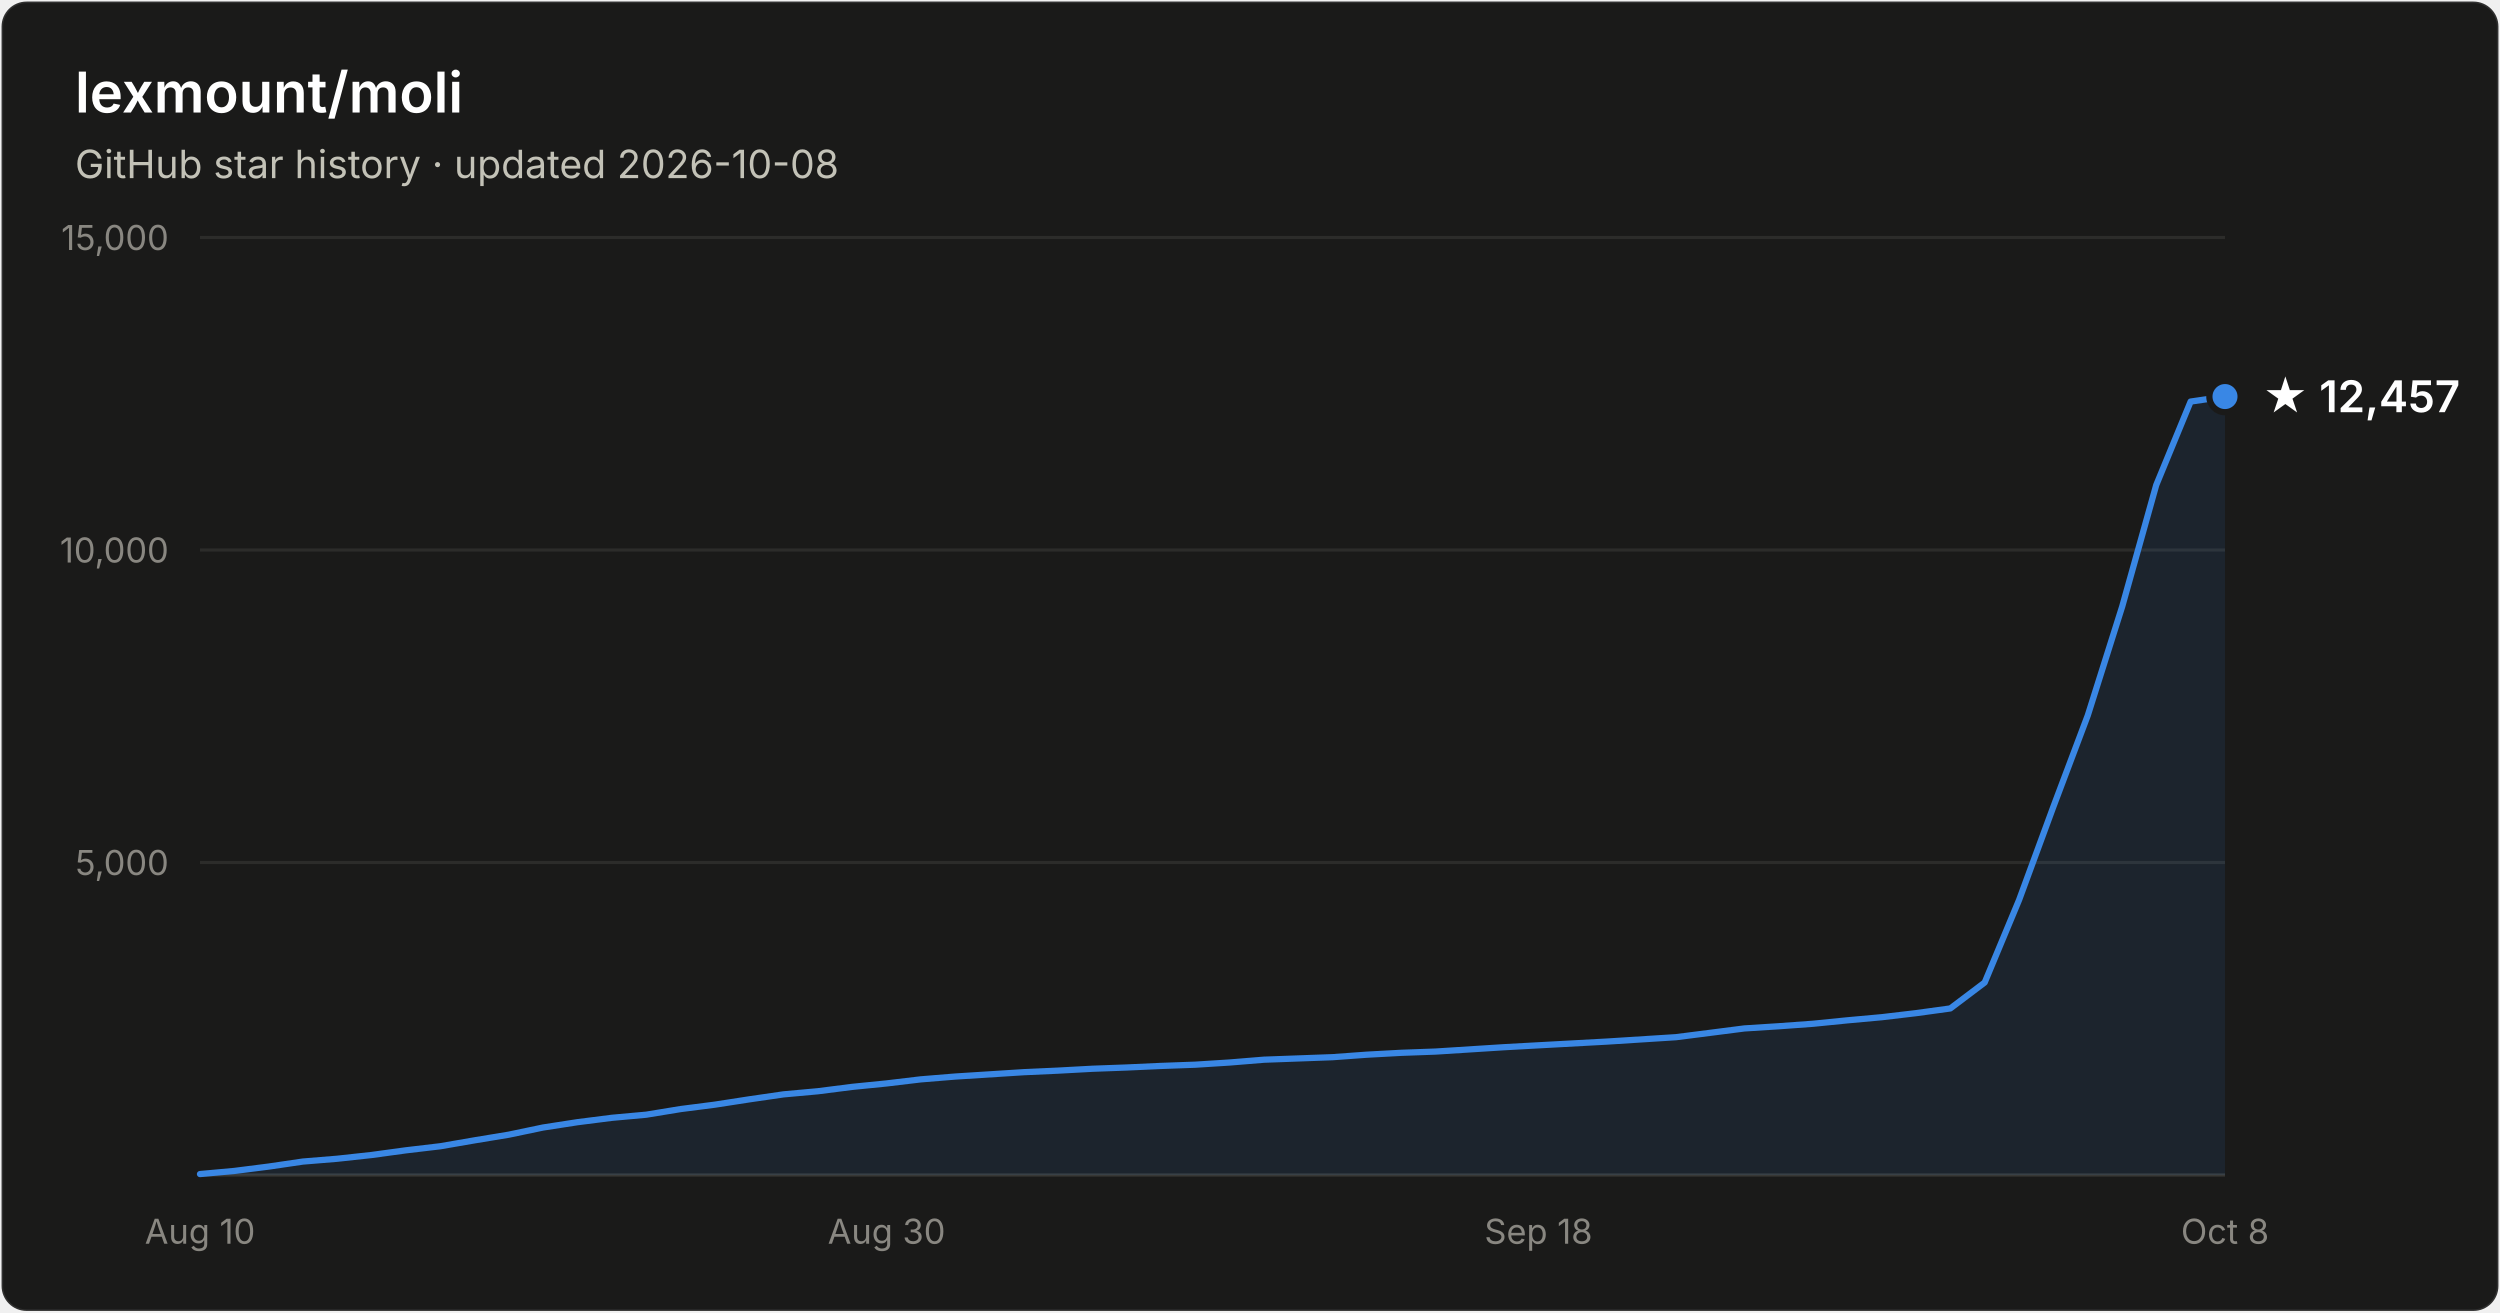
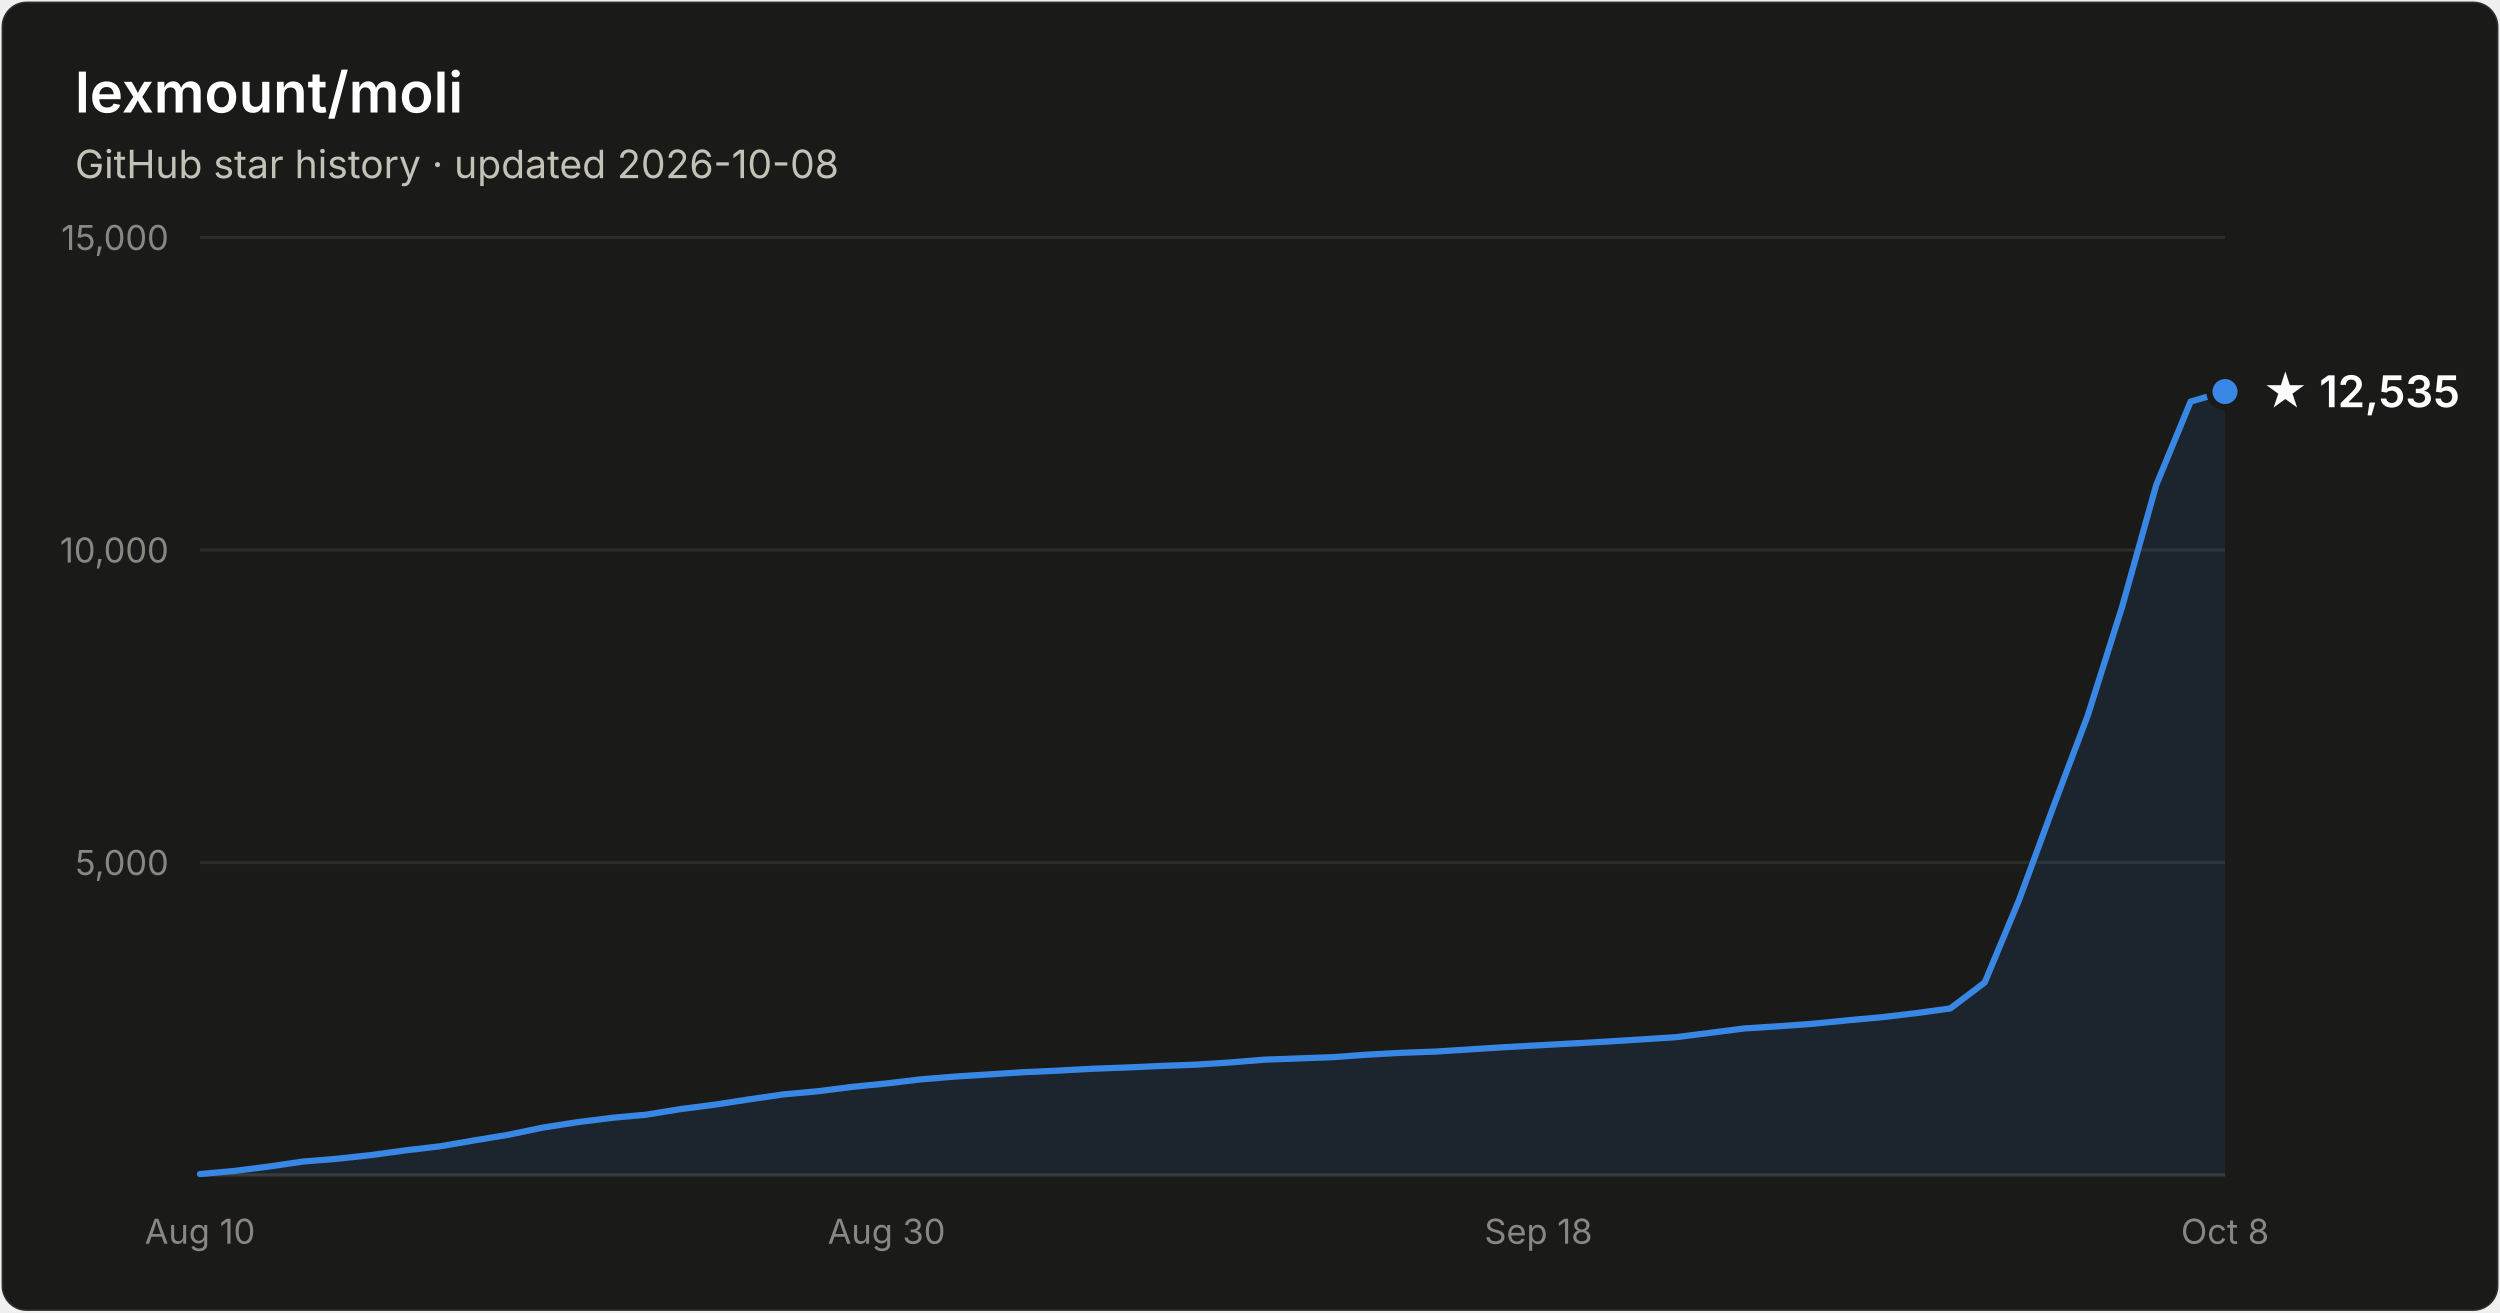
- <svg xmlns="http://www.w3.org/2000/svg" width="800" height="420" viewBox="0 0 800 420" font-family="system-ui, -apple-system, Segoe UI, sans-serif" role="img" aria-label="Star history of lexmount/moli: 12,457 stars as of 2026-10-08">
+ <svg xmlns="http://www.w3.org/2000/svg" width="800" height="420" viewBox="0 0 800 420" font-family="system-ui, -apple-system, Segoe UI, sans-serif" role="img" aria-label="Star history of lexmount/moli: 12,535 stars as of 2026-10-08">
  <rect x="0.5" y="0.5" width="799" height="419" rx="8" fill="#1a1a19" stroke="rgba(255,255,255,0.10)" />
  <text x="24" y="36" fill="#ffffff" font-size="18" font-weight="600">lexmount/moli</text>
  <text x="24" y="57" fill="#c3c2b7" font-size="12.5">GitHub star history · updated 2026-10-08</text>
  <line x1="64" y1="276.0" x2="712" y2="276.0" stroke="#2c2c2a" stroke-width="1" />
  <text x="54" y="280.0" text-anchor="end" fill="#898781" font-size="11" style="font-variant-numeric:tabular-nums">5,000</text>
  <line x1="64" y1="176.0" x2="712" y2="176.0" stroke="#2c2c2a" stroke-width="1" />
  <text x="54" y="180.0" text-anchor="end" fill="#898781" font-size="11" style="font-variant-numeric:tabular-nums">10,000</text>
  <line x1="64" y1="76.0" x2="712" y2="76.0" stroke="#2c2c2a" stroke-width="1" />
  <text x="54" y="80.0" text-anchor="end" fill="#898781" font-size="11" style="font-variant-numeric:tabular-nums">15,000</text>
  <line x1="64" y1="376" x2="712" y2="376" stroke="#383835" stroke-width="1" />
  <text x="64.0" y="398" text-anchor="middle" fill="#898781" font-size="11" style="font-variant-numeric:tabular-nums">Aug 10</text>
  <text x="283.7" y="398" text-anchor="middle" fill="#898781" font-size="11" style="font-variant-numeric:tabular-nums">Aug 30</text>
  <text x="492.3" y="398" text-anchor="middle" fill="#898781" font-size="11" style="font-variant-numeric:tabular-nums">Sep 18</text>
  <text x="712.0" y="398" text-anchor="middle" fill="#898781" font-size="11" style="font-variant-numeric:tabular-nums">Oct 8</text>
-   <path d="M64.0 375.7 L75.0 374.7 L86.0 373.3 L96.9 371.7 L107.9 370.8 L118.9 369.6 L129.9 368.1 L140.9 366.8 L151.9 364.9 L162.8 363.1 L173.8 360.8 L184.8 359.1 L195.8 357.7 L206.8 356.7 L217.8 354.9 L228.7 353.5 L239.7 351.8 L250.7 350.2 L261.7 349.2 L272.7 347.8 L283.7 346.7 L294.6 345.4 L305.6 344.5 L316.6 343.8 L327.6 343.1 L338.6 342.6 L349.6 342.0 L360.5 341.6 L371.5 341.1 L382.5 340.7 L393.5 340.0 L404.5 339.1 L415.5 338.7 L426.4 338.3 L437.4 337.5 L448.4 336.9 L459.4 336.5 L470.4 335.8 L481.4 335.1 L492.3 334.5 L503.3 333.9 L514.3 333.3 L525.3 332.6 L536.3 331.9 L547.3 330.5 L558.2 329.1 L569.2 328.4 L580.2 327.6 L591.2 326.5 L602.2 325.5 L613.2 324.2 L624.1 322.7 L635.1 314.4 L646.1 288.0 L657.1 258.1 L668.1 228.9 L679.1 194.1 L690.0 155.2 L701.0 128.5 L712.0 126.9 L712.0 376 L64.0 376 Z" fill="#3987e5" fill-opacity="0.1" />
-   <path d="M64.0 375.7 L75.0 374.7 L86.0 373.3 L96.9 371.7 L107.9 370.8 L118.9 369.6 L129.9 368.1 L140.9 366.8 L151.9 364.9 L162.8 363.1 L173.8 360.8 L184.8 359.1 L195.8 357.7 L206.8 356.7 L217.8 354.9 L228.7 353.5 L239.7 351.8 L250.7 350.2 L261.7 349.2 L272.7 347.8 L283.7 346.7 L294.6 345.4 L305.6 344.5 L316.6 343.8 L327.6 343.1 L338.6 342.6 L349.6 342.0 L360.5 341.6 L371.5 341.1 L382.5 340.7 L393.5 340.0 L404.5 339.1 L415.5 338.7 L426.4 338.3 L437.4 337.5 L448.4 336.9 L459.4 336.5 L470.4 335.8 L481.4 335.1 L492.3 334.5 L503.3 333.9 L514.3 333.3 L525.3 332.6 L536.3 331.9 L547.3 330.5 L558.2 329.1 L569.2 328.4 L580.2 327.6 L591.2 326.5 L602.2 325.5 L613.2 324.2 L624.1 322.7 L635.1 314.4 L646.1 288.0 L657.1 258.1 L668.1 228.9 L679.1 194.1 L690.0 155.2 L701.0 128.5 L712.0 126.9" fill="none" stroke="#3987e5" stroke-width="2" stroke-linejoin="round" stroke-linecap="round" />
-   <circle cx="712.0" cy="126.9" r="5" fill="#3987e5" stroke="#1a1a19" stroke-width="2" />
-   <text x="724.0" y="131.9" fill="#ffffff" font-size="14" font-weight="600">★ 12,457</text>
+   <path d="M64.0 375.7 L75.0 374.7 L86.0 373.3 L96.9 371.7 L107.9 370.8 L118.9 369.6 L129.9 368.1 L140.9 366.8 L151.9 364.9 L162.8 363.1 L173.8 360.8 L184.8 359.1 L195.8 357.7 L206.8 356.7 L217.8 354.9 L228.7 353.5 L239.7 351.8 L250.7 350.2 L261.7 349.2 L272.7 347.8 L283.7 346.7 L294.6 345.4 L305.6 344.5 L316.6 343.8 L327.6 343.1 L338.6 342.6 L349.6 342.0 L360.5 341.6 L371.5 341.1 L382.5 340.7 L393.5 340.0 L404.5 339.1 L415.5 338.7 L426.4 338.3 L437.4 337.5 L448.4 336.9 L459.4 336.5 L470.4 335.8 L481.4 335.1 L492.3 334.5 L503.3 333.9 L514.3 333.3 L525.3 332.6 L536.3 331.9 L547.3 330.5 L558.2 329.1 L569.2 328.4 L580.2 327.6 L591.2 326.5 L602.2 325.5 L613.2 324.2 L624.1 322.7 L635.1 314.4 L646.1 288.0 L657.1 258.1 L668.1 228.9 L679.1 194.1 L690.0 155.2 L701.0 128.5 L712.0 125.3 L712.0 376 L64.0 376 Z" fill="#3987e5" fill-opacity="0.1" />
+   <path d="M64.0 375.7 L75.0 374.7 L86.0 373.3 L96.9 371.7 L107.9 370.8 L118.9 369.6 L129.9 368.1 L140.9 366.8 L151.9 364.9 L162.8 363.1 L173.8 360.8 L184.8 359.1 L195.8 357.7 L206.8 356.7 L217.8 354.9 L228.7 353.5 L239.7 351.8 L250.7 350.2 L261.7 349.2 L272.7 347.8 L283.7 346.7 L294.6 345.4 L305.6 344.5 L316.6 343.8 L327.6 343.1 L338.6 342.6 L349.6 342.0 L360.5 341.6 L371.5 341.1 L382.5 340.7 L393.5 340.0 L404.5 339.1 L415.5 338.7 L426.4 338.3 L437.4 337.5 L448.4 336.9 L459.4 336.5 L470.4 335.8 L481.4 335.1 L492.3 334.5 L503.3 333.9 L514.3 333.3 L525.3 332.6 L536.3 331.9 L547.3 330.5 L558.2 329.1 L569.2 328.4 L580.2 327.6 L591.2 326.5 L602.2 325.5 L613.2 324.2 L624.1 322.7 L635.1 314.4 L646.1 288.0 L657.1 258.1 L668.1 228.9 L679.1 194.1 L690.0 155.2 L701.0 128.5 L712.0 125.3" fill="none" stroke="#3987e5" stroke-width="2" stroke-linejoin="round" stroke-linecap="round" />
+   <circle cx="712.0" cy="125.3" r="5" fill="#3987e5" stroke="#1a1a19" stroke-width="2" />
+   <text x="724.0" y="130.3" fill="#ffffff" font-size="14" font-weight="600">★ 12,535</text>
</svg>
